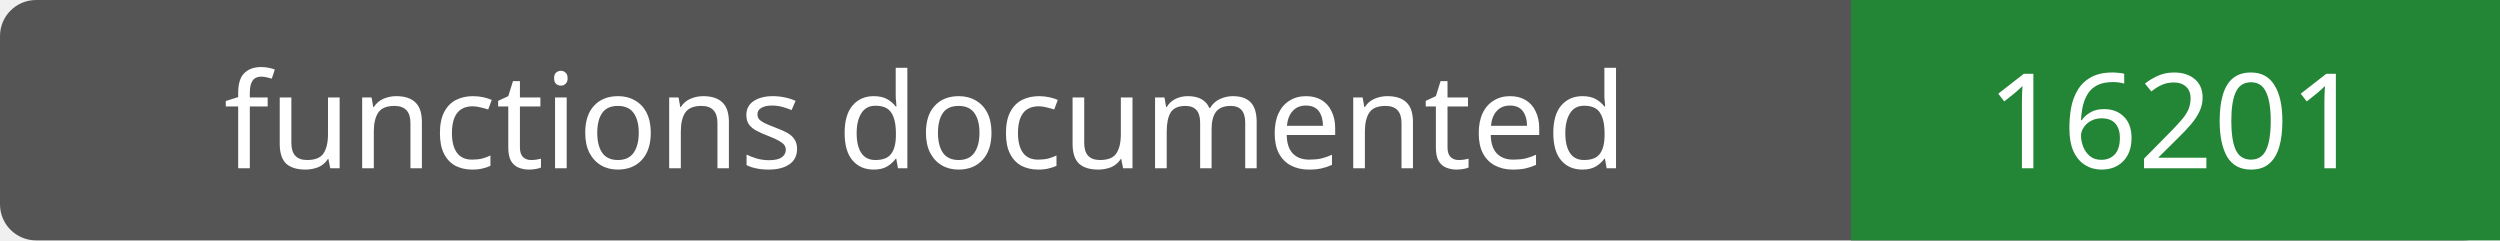
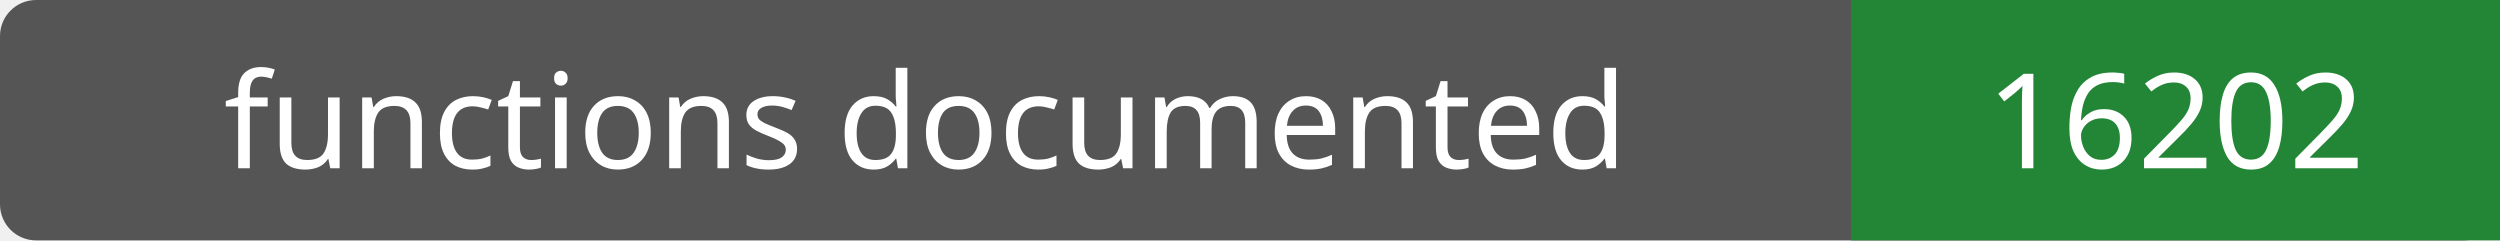
- <svg xmlns="http://www.w3.org/2000/svg" width="208" height="20" role="img" aria-label="functions documented: 16201">
+ <svg xmlns="http://www.w3.org/2000/svg" width="208" height="20" role="img" aria-label="functions documented: 16202">
  <rect width="208" height="20" rx="3" fill="#555" />
  <path fill="#238636" d="M154 0h54v20H154z" />
  <g fill="#fff" text-anchor="middle" font-family="Verdana,sans-serif" font-size="11">
    <text x="77.0" y="14">functions documented</text>
-     <text x="181.0" y="14">16201</text>
+     <text x="181.0" y="14">16202</text>
  </g>
</svg>
